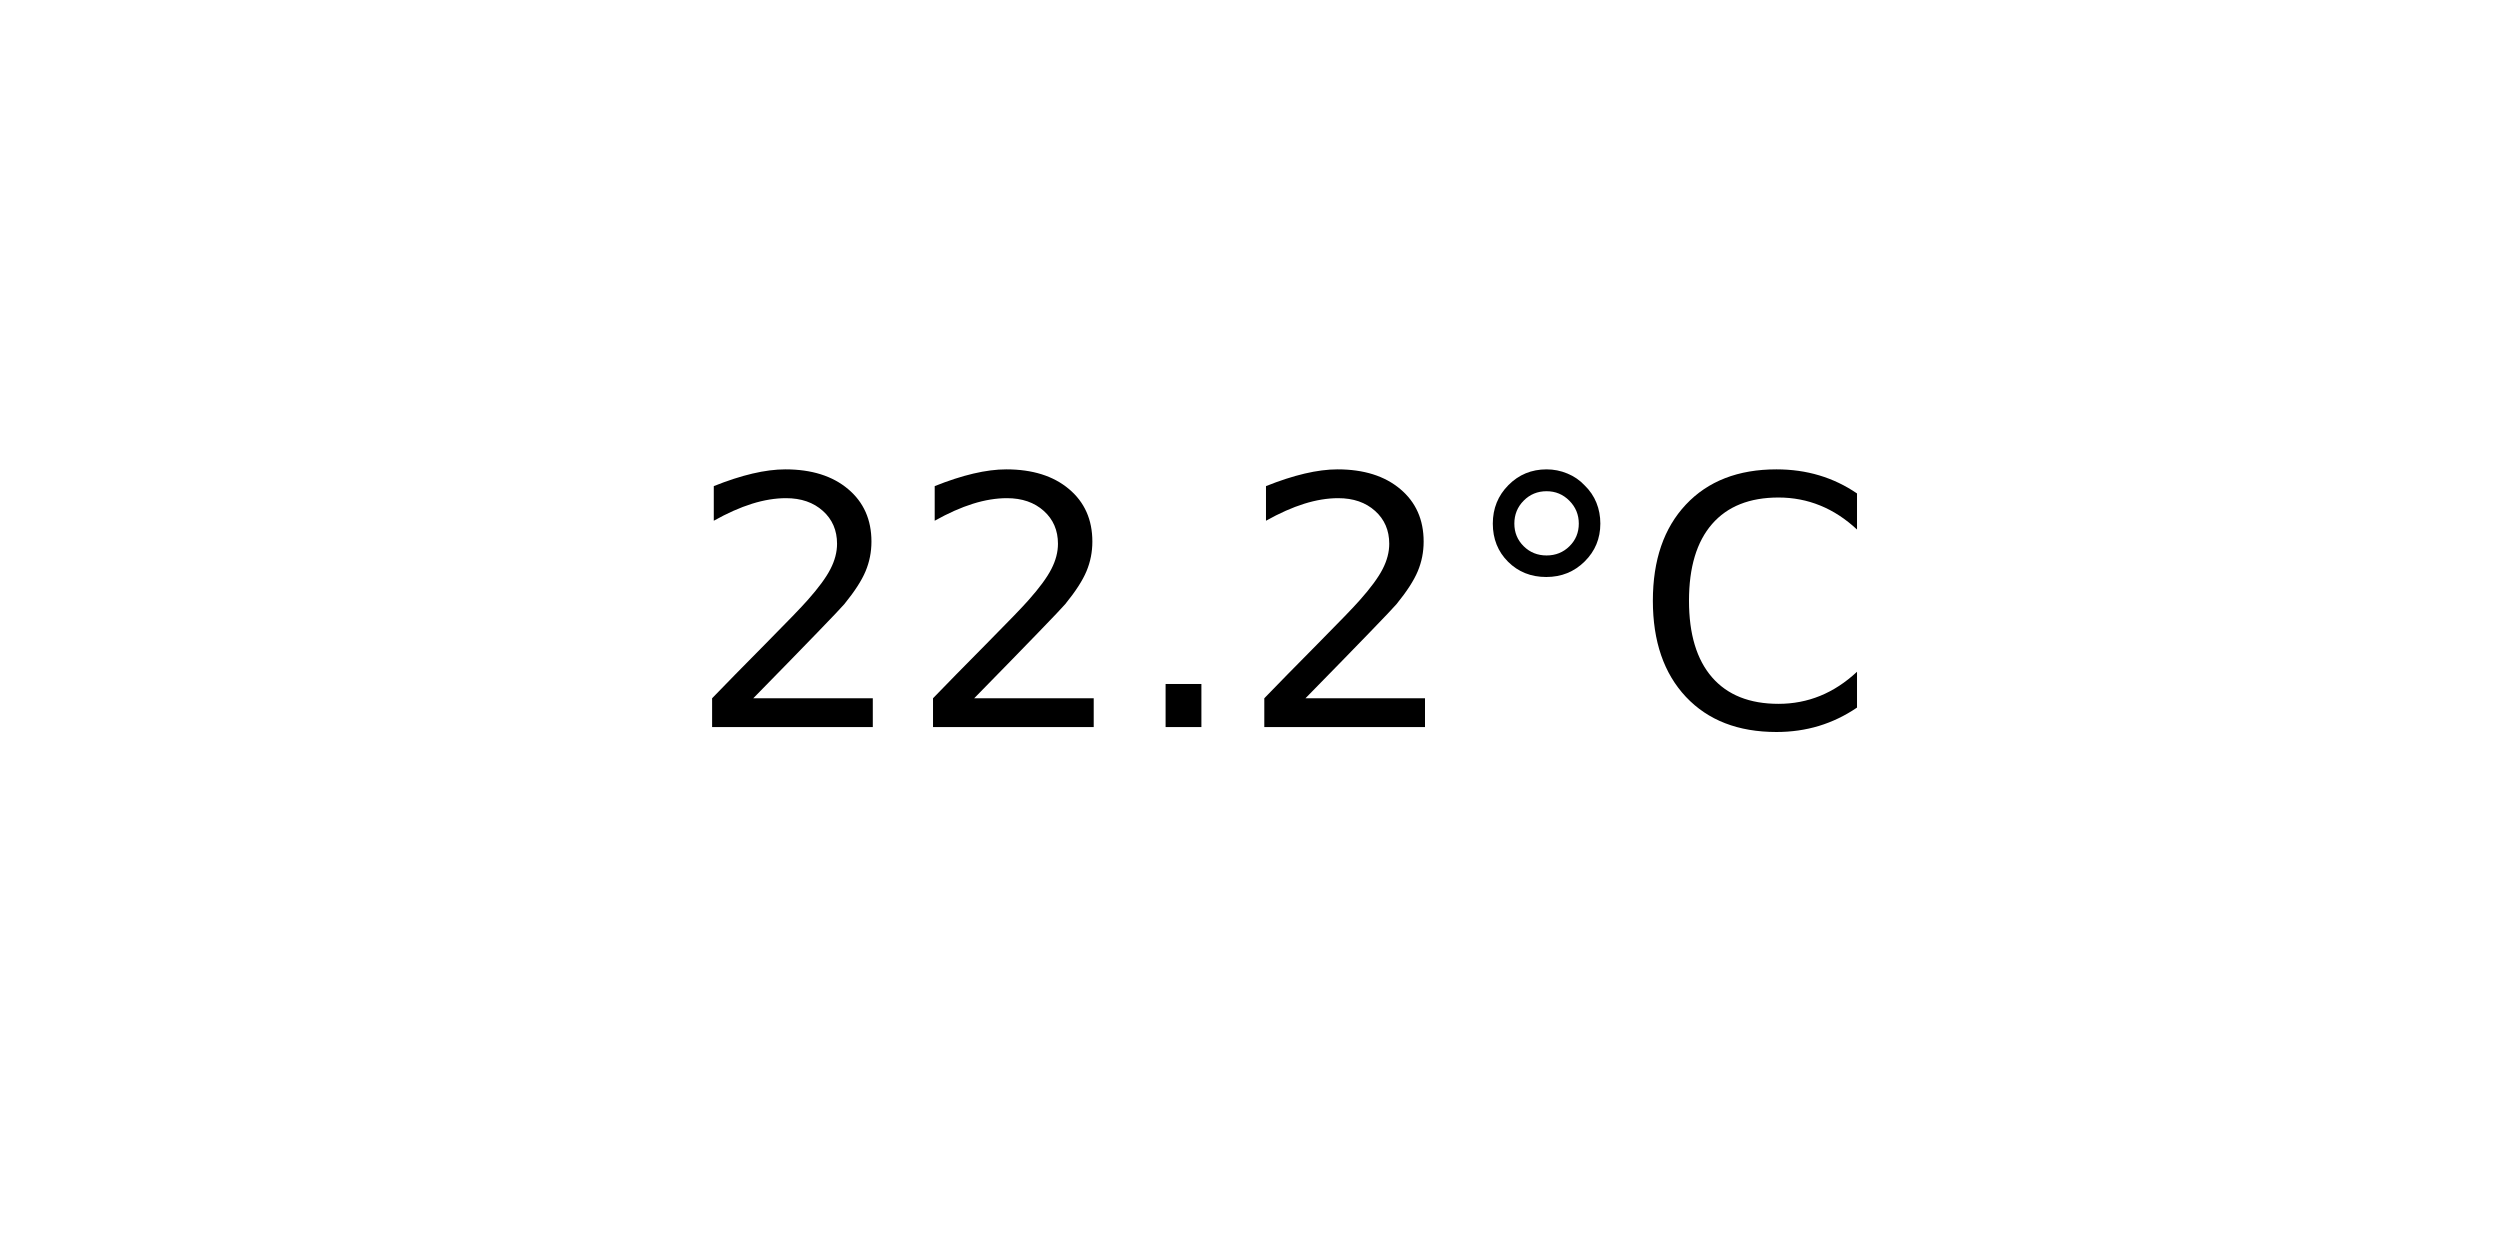
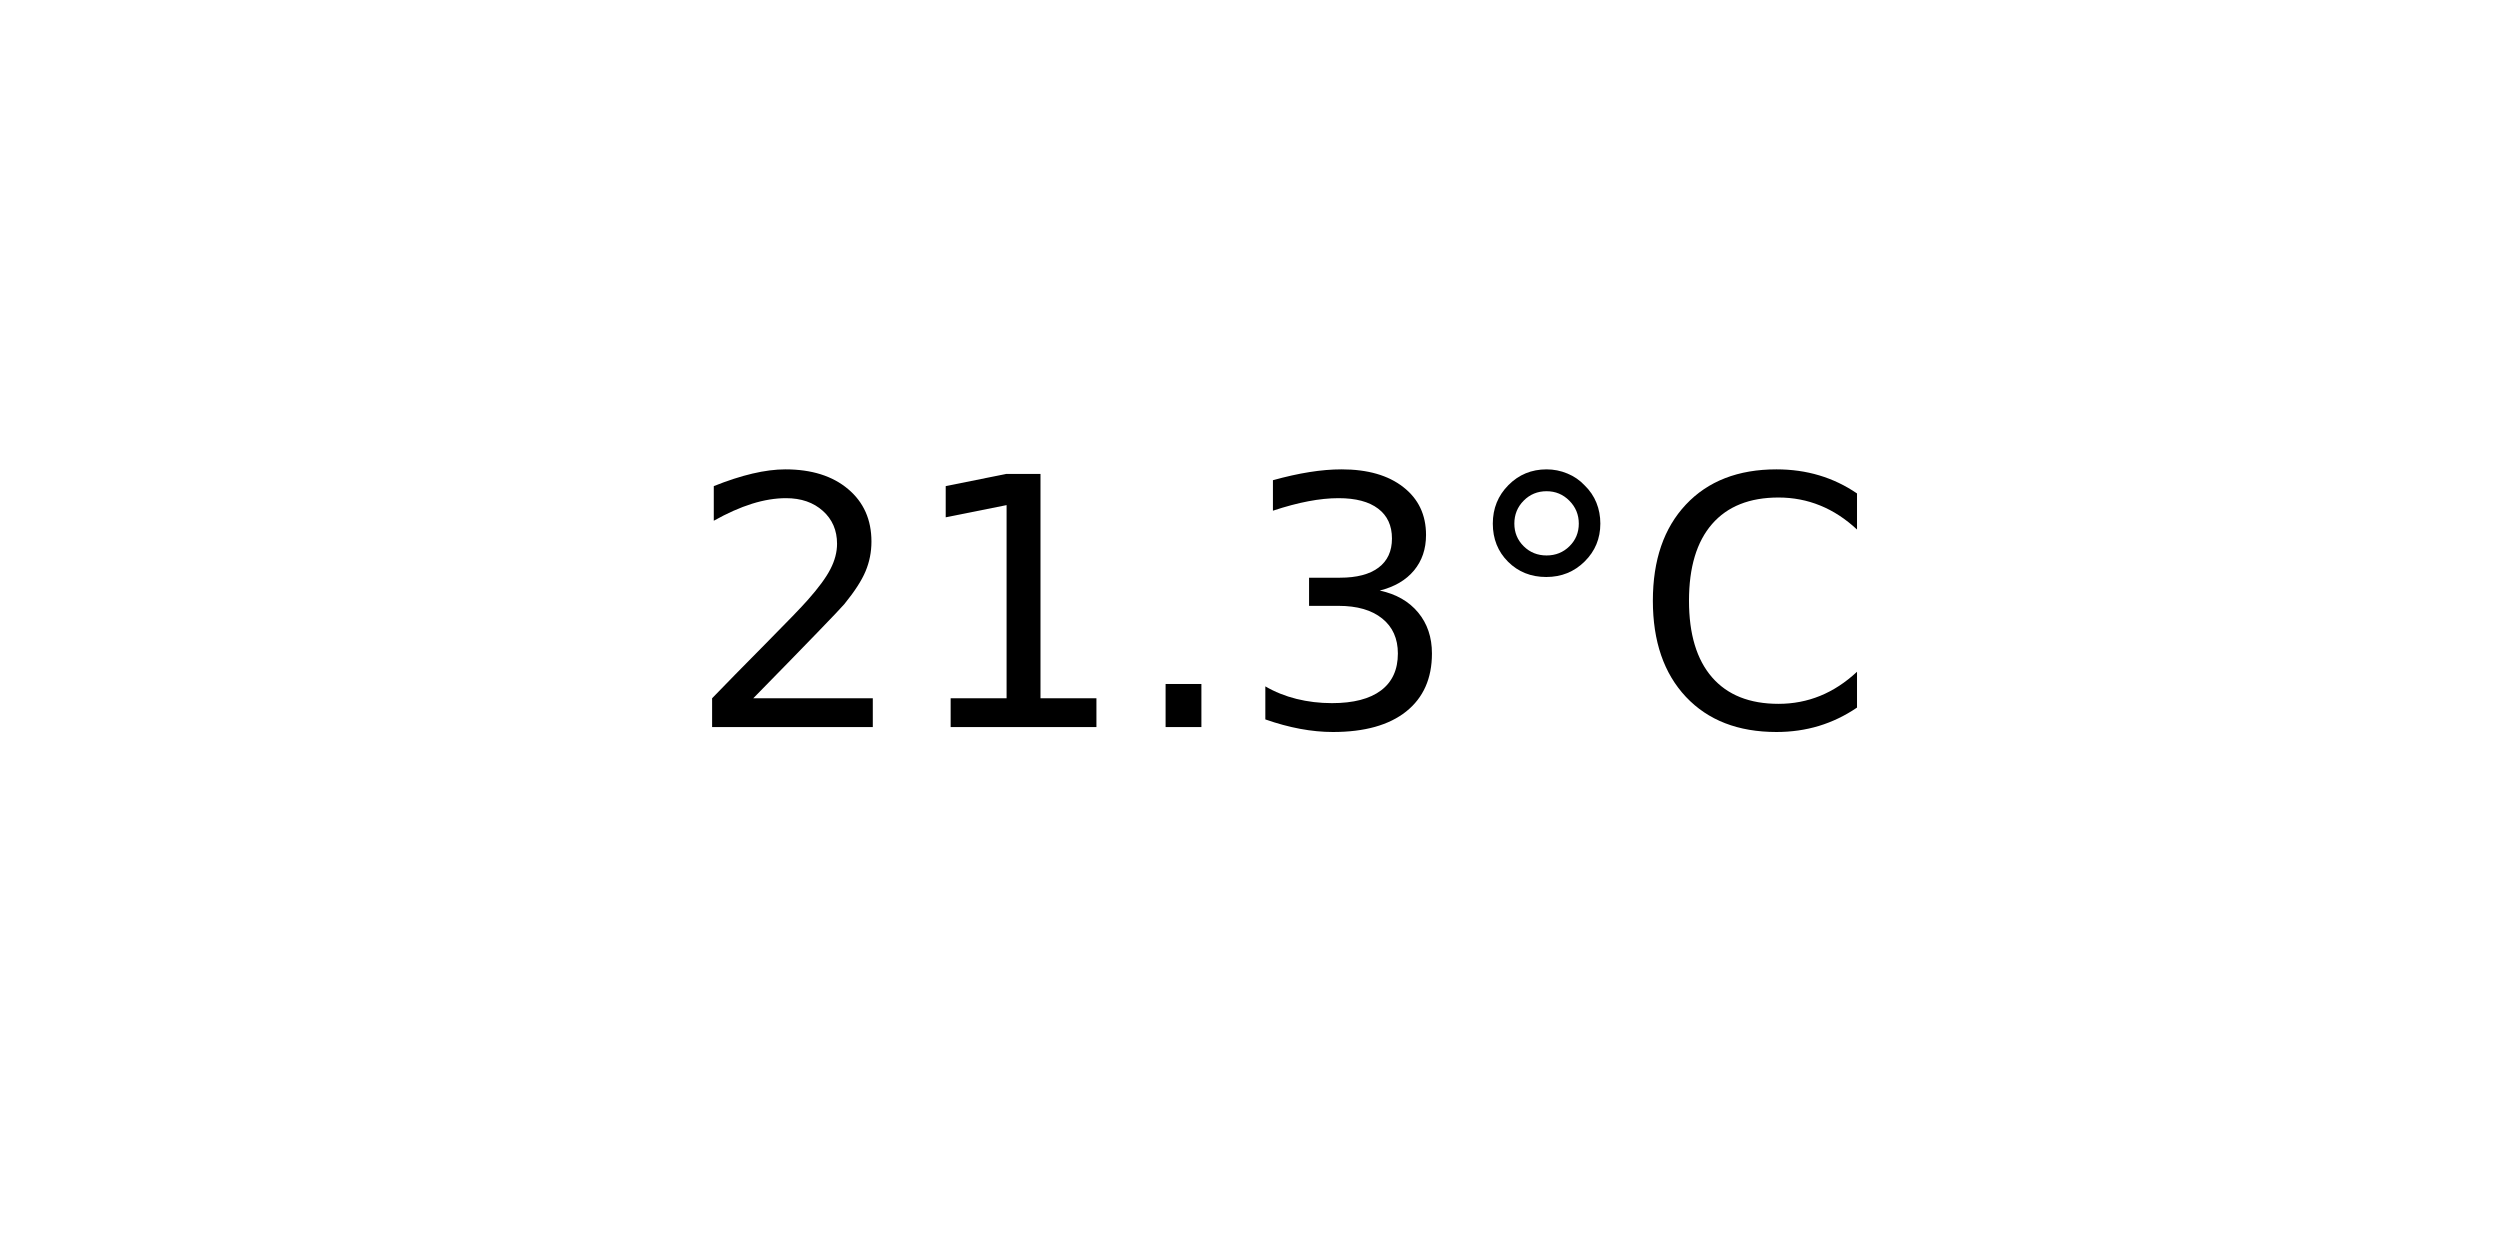
<svg xmlns="http://www.w3.org/2000/svg" xmlns:xlink="http://www.w3.org/1999/xlink" width="72pt" height="36pt" viewBox="0 0 72 36" version="1.1">
  <defs>
    <style type="text/css">*{stroke-linejoin: round; stroke-linecap: butt}</style>
  </defs>
  <g id="figure_1">
    <g id="axes_1">
      <g id="text_1">
        <g transform="translate(19.77578 20.93937) scale(0.1 -0.1)">
          <defs>
            <path id="DejaVuSans-32" d="M 1228 531  L 3431 531  L 3431 0  L 469 0  L 469 531  Q 828 903 1448 1529  Q 2069 2156 2228 2338  Q 2531 2678 2651 2914  Q 2772 3150 2772 3378  Q 2772 3750 2511 3984  Q 2250 4219 1831 4219  Q 1534 4219 1204 4116  Q 875 4013 500 3803  L 500 4441  Q 881 4594 1212 4672  Q 1544 4750 1819 4750  Q 2544 4750 2975 4387  Q 3406 4025 3406 3419  Q 3406 3131 3298 2873  Q 3191 2616 2906 2266  Q 2828 2175 2409 1742  Q 1991 1309 1228 531  z " transform="scale(0.015625)" />
+             <path id="DejaVuSans-31" d="M 794 531  L 1825 531  L 1825 4091  L 703 3866  L 703 4441  L 1819 4666  L 2450 4666  L 2450 531  L 3481 531  L 3481 0  L 794 0  L 794 531  z " transform="scale(0.015625)" />
            <path id="DejaVuSans-2e" d="M 684 794  L 1344 794  L 1344 0  L 684 0  L 684 794  z " transform="scale(0.015625)" />
+             <path id="DejaVuSans-33" d="M 2597 2516  Q 3050 2419 3304 2112  Q 3559 1806 3559 1356  Q 3559 666 3084 287  Q 2609 -91 1734 -91  Q 1441 -91 1130 -33  Q 819 25 488 141  L 488 750  Q 750 597 1062 519  Q 1375 441 1716 441  Q 2309 441 2620 675  Q 2931 909 2931 1356  Q 2931 1769 2642 2001  Q 2353 2234 1838 2234  L 1294 2234  L 1294 2753  L 1863 2753  Q 2328 2753 2575 2939  Q 2822 3125 2822 3475  Q 2822 3834 2567 4026  Q 2313 4219 1838 4219  Q 1578 4219 1281 4162  Q 984 4106 628 3988  L 628 4550  Q 988 4650 1302 4700  Q 1616 4750 1894 4750  Q 2613 4750 3031 4423  Q 3450 4097 3450 3541  Q 3450 3153 3228 2886  Q 3006 2619 2597 2516  z " transform="scale(0.015625)" />
            <path id="DejaVuSans-b0" d="M 1600 4347  Q 1350 4347 1178 4173  Q 1006 4000 1006 3750  Q 1006 3503 1178 3333  Q 1350 3163 1600 3163  Q 1850 3163 2022 3333  Q 2194 3503 2194 3750  Q 2194 3997 2020 4172  Q 1847 4347 1600 4347  z M 1600 4750  Q 1800 4750 1984 4673  Q 2169 4597 2303 4453  Q 2447 4313 2519 4134  Q 2591 3956 2591 3750  Q 2591 3338 2302 3052  Q 2013 2766 1594 2766  Q 1172 2766 890 3047  Q 609 3328 609 3750  Q 609 4169 896 4459  Q 1184 4750 1600 4750  z " transform="scale(0.015625)" />
            <path id="DejaVuSans-43" d="M 4122 4306  L 4122 3641  Q 3803 3938 3442 4084  Q 3081 4231 2675 4231  Q 1875 4231 1450 3742  Q 1025 3253 1025 2328  Q 1025 1406 1450 917  Q 1875 428 2675 428  Q 3081 428 3442 575  Q 3803 722 4122 1019  L 4122 359  Q 3791 134 3420 21  Q 3050 -91 2638 -91  Q 1578 -91 968 557  Q 359 1206 359 2328  Q 359 3453 968 4101  Q 1578 4750 2638 4750  Q 3056 4750 3426 4639  Q 3797 4528 4122 4306  z " transform="scale(0.015625)" />
          </defs>
          <use xlink:href="#DejaVuSans-32" />
-           <use xlink:href="#DejaVuSans-32" x="63.623" />
+           <use xlink:href="#DejaVuSans-31" x="63.623" />
          <use xlink:href="#DejaVuSans-2e" x="127.246" />
-           <use xlink:href="#DejaVuSans-32" x="159.033" />
+           <use xlink:href="#DejaVuSans-33" x="159.033" />
          <use xlink:href="#DejaVuSans-b0" x="222.656" />
          <use xlink:href="#DejaVuSans-43" x="272.656" />
        </g>
      </g>
    </g>
  </g>
</svg>
